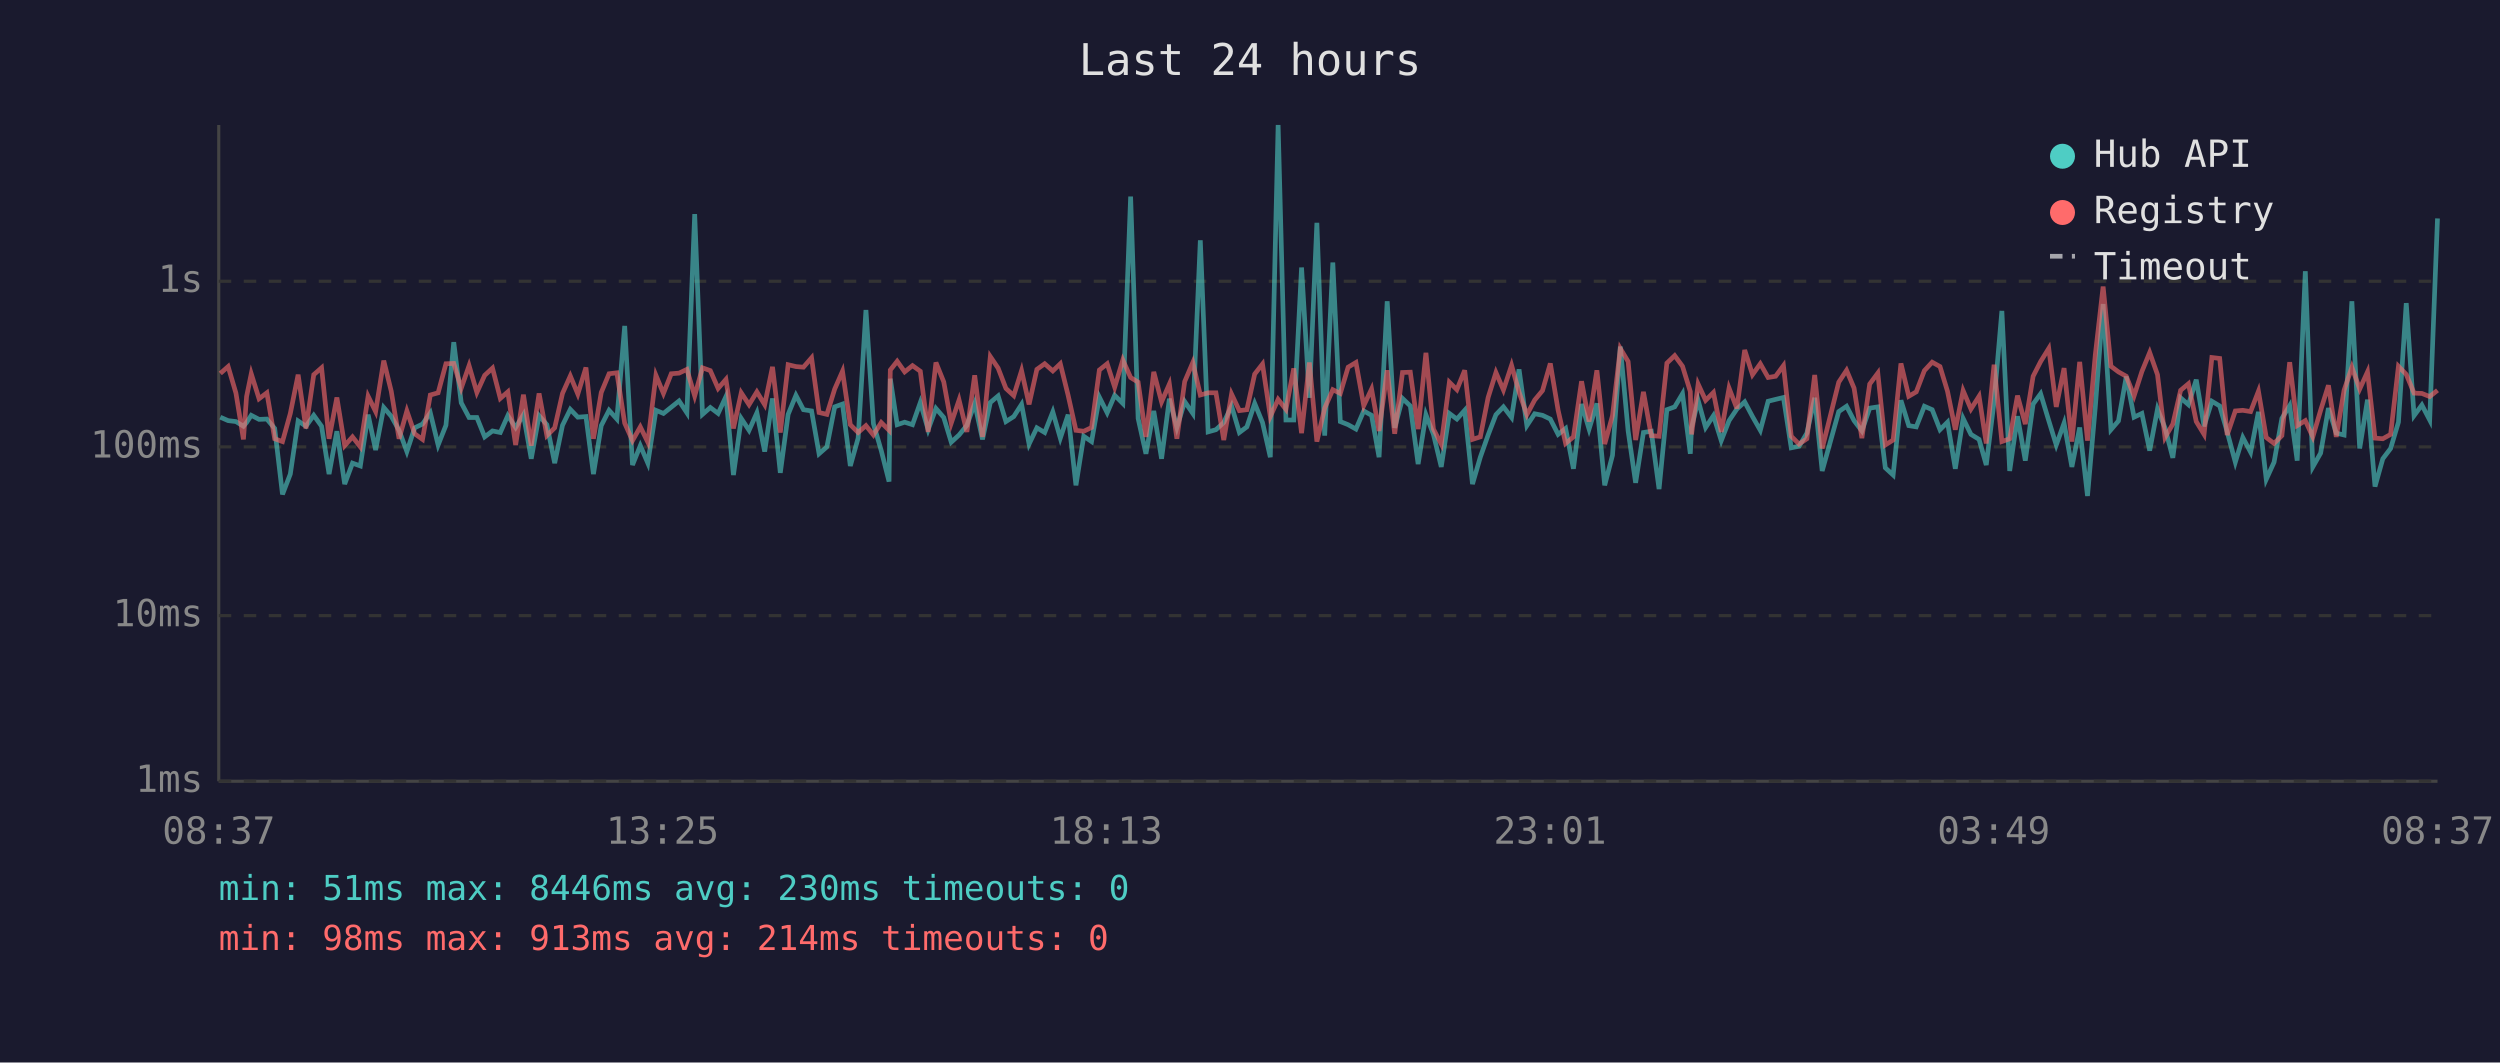
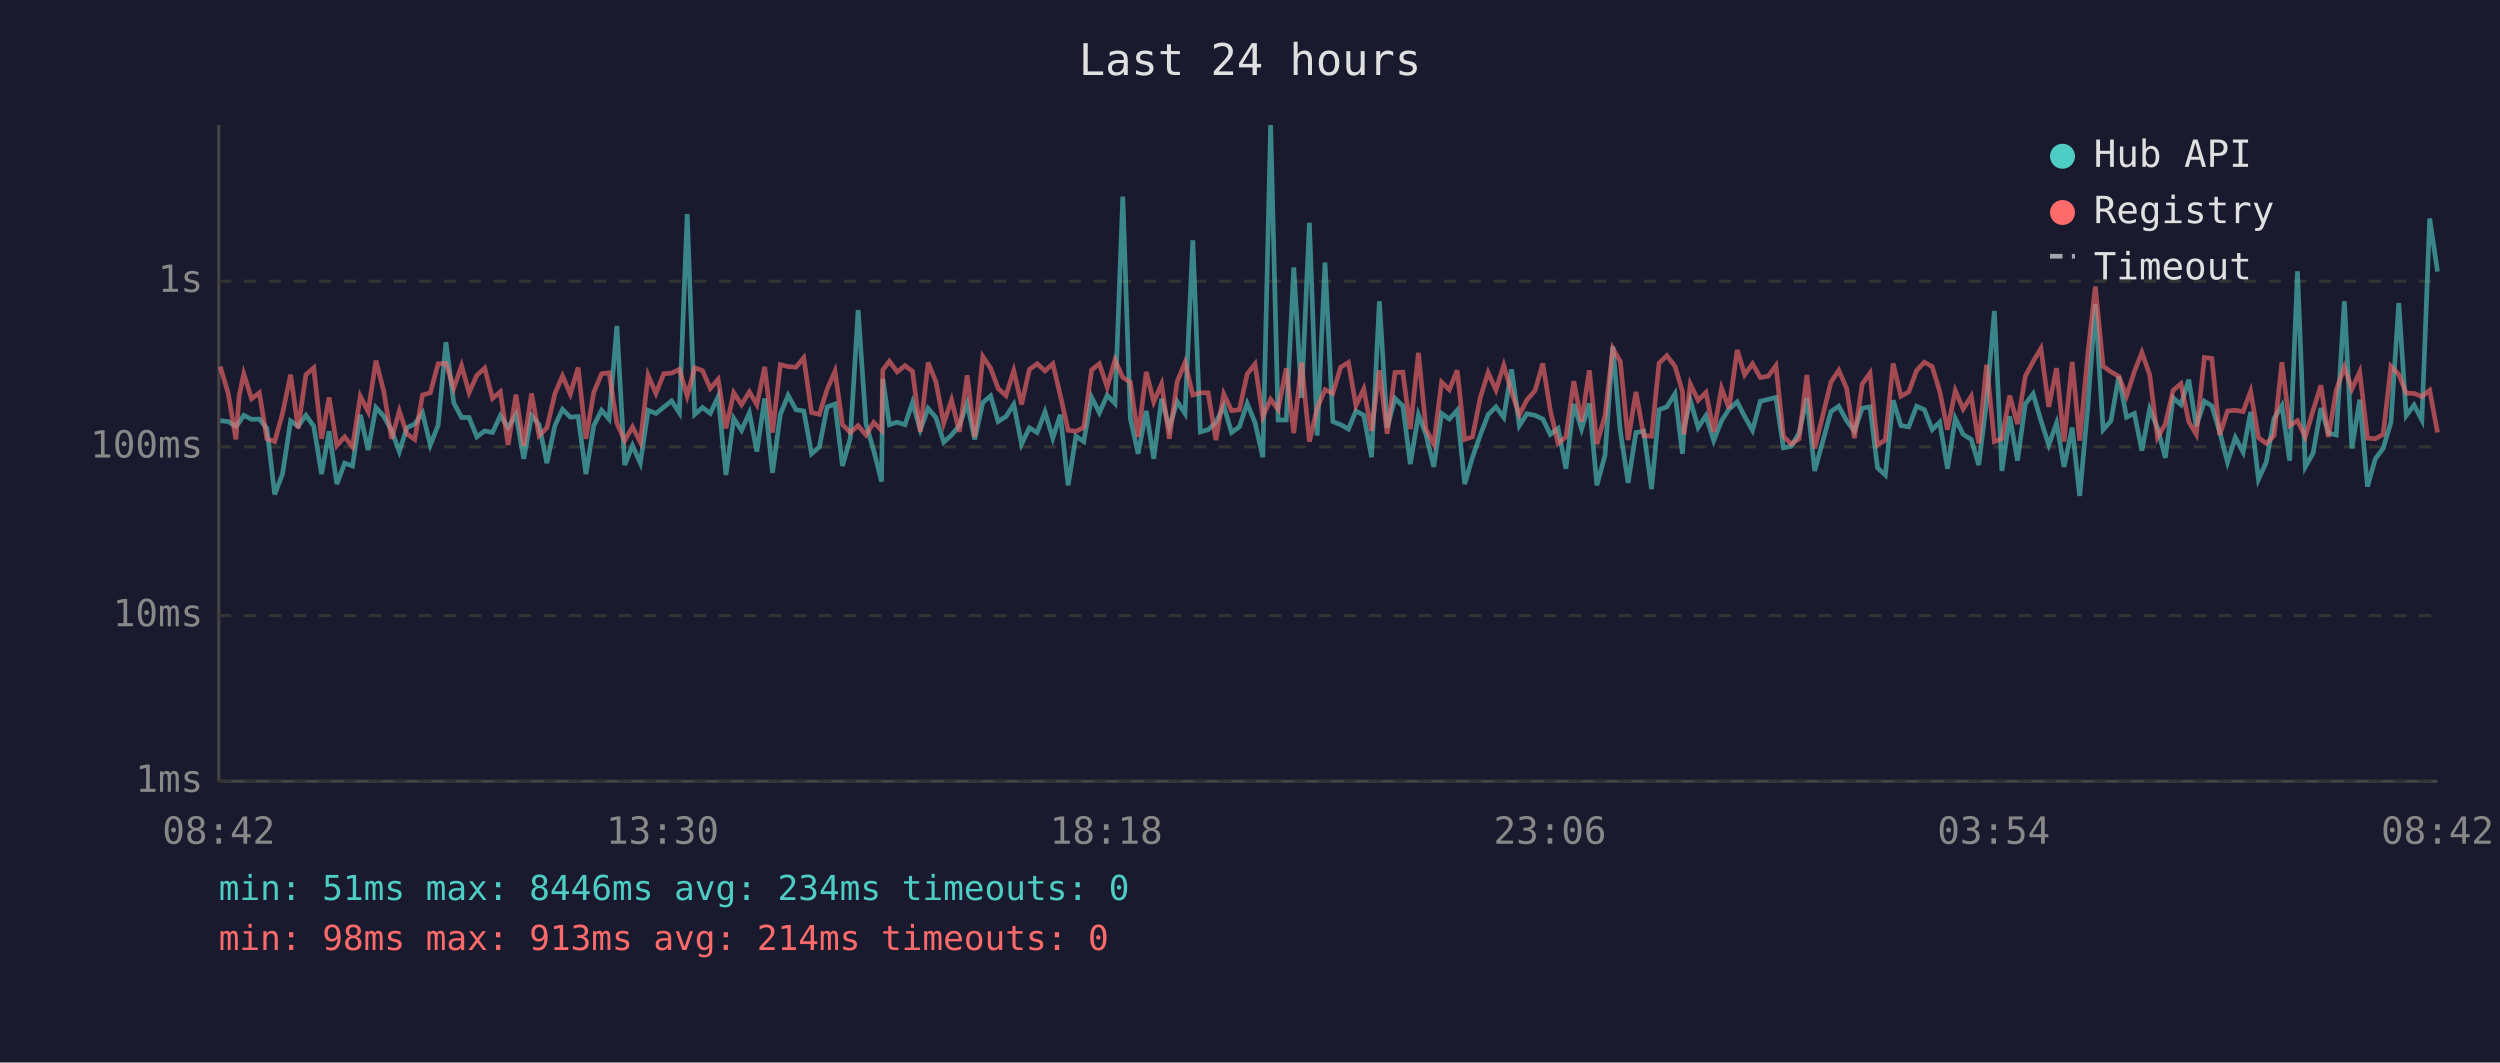
<svg xmlns="http://www.w3.org/2000/svg" viewBox="0 0 800 340" font-family="monospace" font-size="12">
  <rect width="800" height="340" fill="#1a1a2e" />
  <text x="400" y="24" fill="#e0e0e0" font-size="14" text-anchor="middle">Last 24 hours</text>
  <line x1="70" y1="40" x2="70" y2="250" stroke="#444" stroke-width="1" />
  <line x1="70" y1="250" x2="780" y2="250" stroke="#444" stroke-width="1" />
  <line x1="70" y1="250" x2="780" y2="250" stroke="#333" stroke-width="1" stroke-dasharray="4" />
  <text x="65" y="250" fill="#888" text-anchor="end" dominant-baseline="middle">1ms</text>
  <line x1="70" y1="197" x2="780" y2="197" stroke="#333" stroke-width="1" stroke-dasharray="4" />
  <text x="65" y="197" fill="#888" text-anchor="end" dominant-baseline="middle">10ms</text>
  <line x1="70" y1="143" x2="780" y2="143" stroke="#333" stroke-width="1" stroke-dasharray="4" />
  <text x="65" y="143" fill="#888" text-anchor="end" dominant-baseline="middle">100ms</text>
  <line x1="70" y1="90" x2="780" y2="90" stroke="#333" stroke-width="1" stroke-dasharray="4" />
  <text x="65" y="90" fill="#888" text-anchor="end" dominant-baseline="middle">1s</text>
-   <text x="70" y="270" fill="#888" text-anchor="middle">08:37</text>
-   <text x="212" y="270" fill="#888" text-anchor="middle">13:25</text>
-   <text x="354" y="270" fill="#888" text-anchor="middle">18:13</text>
-   <text x="496" y="270" fill="#888" text-anchor="middle">23:01</text>
-   <text x="638" y="270" fill="#888" text-anchor="middle">03:49</text>
-   <text x="780" y="270" fill="#888" text-anchor="middle">08:37</text>
-   <polyline points="70.5,133.5 73.0,134.6 75.5,134.9 77.9,136.4 78.9,135.2 80.4,132.9 82.9,134.2 85.4,134.1 87.9,137.1 90.4,158.2 92.9,151.7 95.4,134.7 97.9,136.4 100.4,132.9 102.9,136.4 105.3,151.7 107.8,138.0 110.3,154.9 112.8,148.2 115.3,149.1 117.8,132.7 120.2,144.0 122.8,130.4 125.2,133.2 127.7,137.7 130.2,144.5 132.7,136.9 135.2,135.7 137.7,132.1 140.2,142.4 142.7,136.1 145.2,109.5 147.6,128.9 150.1,133.6 152.6,133.6 155.1,139.8 157.6,137.9 160.1,138.4 162.5,133.0 165.0,136.8 167.5,132.7 170.0,146.8 172.5,133.0 175.0,135.9 177.5,148.2 180.0,136.1 182.5,131.0 184.9,133.5 187.5,133.3 189.9,151.7 192.4,136.2 194.9,131.3 197.4,134.1 199.9,104.3 202.4,148.8 204.9,142.6 207.3,148.2 209.9,131.3 212.3,132.3 214.8,130.3 217.3,128.3 219.8,132.1 222.3,68.5 224.8,132.6 227.3,130.4 229.8,132.3 232.3,126.9 234.7,152.0 237.2,133.9 239.7,137.7 242.2,132.1 244.7,144.5 247.2,127.5 249.7,151.3 252.2,132.6 254.7,126.5 257.1,131.1 259.7,131.5 262.1,145.2 264.6,143.0 267.1,130.2 269.6,129.3 272.1,149.1 274.6,140.2 277.1,99.2 279.5,135.6 282.0,144.2 284.5,154.1 284.9,121.2 287.1,135.9 289.5,135.1 292.0,135.9 294.5,128.8 297.0,137.5 299.5,130.7 302.0,133.6 304.4,141.5 306.9,139.2 309.4,136.1 311.9,129.1 314.4,140.6 316.9,128.8 319.4,126.7 321.9,134.9 324.4,133.3 326.9,129.4 329.3,142.1 331.8,136.9 334.3,138.4 336.9,131.8 339.3,140.2 341.8,132.7 344.3,155.3 346.8,139.6 349.3,141.3 351.8,127.1 354.3,132.1 356.7,126.5 359.3,129.1 361.8,62.9 364.2,133.9 366.7,145.2 369.2,131.5 371.7,146.8 374.2,127.6 376.6,136.8 379.1,128.5 381.7,132.3 384.1,76.9 386.6,138.2 389.1,137.5 391.6,135.2 394.1,129.9 396.6,138.4 399.0,136.6 401.5,129.1 404.0,135.2 406.5,146.3 409.0,40.0 411.5,134.4 414.0,134.4 416.5,85.6 419.0,127.3 421.4,71.3 423.9,139.4 426.5,84.0 428.9,134.9 431.4,135.9 433.9,137.3 436.4,131.5 438.9,132.9 441.3,146.3 443.9,96.4 446.3,136.9 448.8,127.5 451.3,129.9 453.8,148.5 456.3,132.7 458.7,139.0 461.2,149.4 463.8,132.3 466.2,134.1 468.7,131.3 471.2,154.9 473.7,146.3 476.2,139.2 478.7,132.7 481.1,130.2 483.7,133.6 486.1,118.2 488.6,136.2 491.1,132.4 493.6,132.9 496.1,134.1 498.6,139.0 501.0,137.1 503.5,150.0 506.1,129.3 508.5,137.3 511.0,129.1 513.5,155.3 516.0,145.7 518.5,110.9 521.0,137.9 523.4,154.5 525.9,138.4 528.4,138.0 530.9,156.5 533.4,131.1 535.9,130.2 538.4,126.0 540.9,145.2 541.3,136.8 543.4,128.1 545.8,136.8 548.3,133.0 550.8,141.0 553.3,134.6 555.8,130.9 558.3,128.6 560.8,133.3 563.3,137.7 565.8,128.4 568.2,127.8 570.7,127.2 573.2,143.3 575.7,142.8 578.2,138.6 580.7,127.3 583.1,150.7 588.4,131.7 590.9,130.0 593.3,134.6 595.8,137.9 598.3,130.6 600.9,130.2 603.3,149.7 605.8,152.0 608.3,128.1 610.8,136.2 613.2,136.6 615.8,130.0 618.3,131.1 620.8,137.5 623.2,135.1 625.7,150.0 628.2,133.9 630.7,139.0 633.3,140.6 635.6,148.8 638.1,128.5 640.6,99.5 643.1,150.7 645.6,133.2 648.1,147.4 650.6,129.3 653.0,126.0 655.6,134.6 658.0,142.4 660.5,135.4 663.0,149.4 665.5,136.8 668.0,158.7 670.5,130.2 673.0,97.3 675.5,137.5 677.9,134.7 680.4,120.5 682.9,133.5 685.4,132.3 687.9,144.2 690.4,130.9 692.8,136.9 695.3,146.5 697.8,127.3 700.3,129.5 702.8,121.5 705.3,136.4 707.8,128.4 710.3,129.9 712.7,138.2 715.3,147.9 717.7,140.0 720.2,144.7 722.7,131.8 725.2,153.4 727.7,147.9 730.2,133.9 732.7,129.8 735.1,147.4 737.7,86.8 740.1,149.4 742.6,145.0 745.1,130.6 747.6,138.6 750.1,139.2 752.6,96.4 755.1,143.5 757.6,127.9 760.0,155.7 762.5,146.8 765.0,143.5 767.5,135.1 770.0,97.0 772.5,133.0 775.0,129.6 777.5,134.4 780.0,69.9" fill="none" stroke="#4ecdc4" stroke-width="1.5" opacity="0.6" />
-   <polyline points="70.5,119.5 73.0,117.3 75.5,125.8 77.9,140.6 78.9,126.9 80.4,119.6 82.9,127.6 85.4,125.7 87.9,140.4 90.4,141.3 92.9,132.3 95.4,119.9 97.9,137.1 100.4,119.9 102.9,117.7 105.3,140.4 107.8,127.2 110.3,142.6 112.8,139.8 115.3,143.0 117.8,126.8 120.2,131.7 122.8,115.4 125.2,125.2 127.7,140.4 130.2,131.5 132.7,138.8 135.2,140.6 137.7,126.4 140.2,125.7 142.7,116.4 145.2,116.3 147.6,124.2 150.1,117.0 152.6,125.6 155.1,120.1 157.6,117.8 160.1,127.5 162.5,125.4 165.0,142.4 167.5,126.3 170.0,142.6 172.5,125.9 175.0,139.4 177.5,136.9 180.0,125.9 182.5,120.3 184.9,126.1 187.5,117.6 189.9,140.4 192.4,125.6 194.9,119.6 197.4,119.3 199.9,135.4 202.4,141.0 204.9,136.6 207.3,141.5 209.9,120.1 212.3,125.9 214.8,119.6 217.3,119.4 219.8,118.2 222.3,126.7 224.8,117.7 227.3,118.6 229.8,124.3 232.3,121.4 234.7,137.1 237.2,125.7 239.7,129.5 242.2,125.4 244.7,129.5 247.2,117.4 249.7,138.4 252.2,116.7 254.7,117.3 257.1,117.5 259.7,114.5 262.1,132.0 264.6,132.6 267.1,124.5 269.6,118.8 272.1,135.9 274.6,138.4 277.1,136.2 279.5,139.2 282.0,135.2 284.5,137.7 284.9,118.4 287.1,115.6 289.5,119.0 292.0,117.0 294.5,118.8 297.0,138.2 299.5,116.0 302.0,122.2 304.4,135.4 306.9,128.0 309.4,138.2 311.9,120.1 314.4,139.8 316.9,114.1 319.4,117.8 321.9,124.3 324.4,126.6 326.9,118.6 329.3,129.4 331.8,118.2 334.3,116.4 336.9,118.7 339.3,116.4 341.8,126.5 344.3,137.7 346.8,138.0 349.3,136.8 351.8,118.4 354.3,116.4 356.7,123.9 359.3,115.2 361.8,120.8 364.2,122.3 366.7,139.8 369.2,119.0 371.7,128.6 374.2,122.9 376.6,140.4 379.1,122.1 381.7,116.0 384.1,126.4 386.6,125.7 389.1,125.7 391.6,140.8 394.1,126.1 396.6,131.4 399.0,131.1 401.5,119.7 404.0,116.5 406.5,133.3 409.0,127.8 411.5,131.0 414.0,117.9 416.5,138.6 419.0,116.0 421.4,141.3 423.9,130.6 426.5,124.7 428.9,125.9 431.4,117.5 433.9,116.0 436.4,129.8 438.9,124.5 441.3,137.9 443.9,118.5 446.3,138.8 448.8,119.2 451.3,119.1 453.8,137.3 456.3,112.9 458.7,137.3 461.2,142.1 463.8,122.3 466.2,124.7 468.7,118.5 471.2,140.6 473.7,139.8 476.2,127.2 478.7,119.2 481.1,124.8 483.7,116.9 486.1,125.5 488.6,132.7 491.1,128.0 493.6,125.0 496.1,116.3 498.6,131.3 501.0,141.9 503.5,139.8 506.1,122.0 508.5,134.9 511.0,118.5 513.5,142.1 516.0,133.0 518.5,111.5 521.0,115.7 523.4,140.8 525.9,125.4 528.4,139.4 530.9,139.6 533.4,116.2 535.9,113.8 538.4,117.2 540.9,125.3 541.3,139.0 543.4,122.9 545.8,128.1 548.3,125.6 550.8,138.2 553.3,124.2 555.8,130.7 558.3,112.0 560.8,119.9 563.3,116.4 565.8,120.8 568.2,120.4 570.7,117.0 573.2,139.6 575.7,142.1 578.2,140.4 580.7,120.0 583.1,143.5 588.4,122.3 590.9,118.5 593.3,124.2 595.8,140.2 598.3,122.9 600.9,119.4 603.3,142.4 605.8,140.8 608.3,116.3 610.8,126.8 613.2,125.4 615.8,118.6 618.3,115.9 620.8,117.3 623.2,125.2 625.7,137.5 628.2,125.0 630.7,130.9 633.3,126.8 635.6,141.9 638.1,116.7 640.6,141.3 643.1,140.4 645.6,126.6 648.1,135.7 650.6,120.4 653.0,115.7 655.6,111.5 658.0,130.2 660.5,117.8 663.0,141.3 665.5,115.8 668.0,141.0 670.5,113.5 673.0,91.7 675.5,117.2 677.9,119.0 680.4,120.4 682.9,126.7 685.4,118.9 687.9,112.8 690.4,119.9 692.8,140.0 695.3,135.7 697.8,124.9 700.3,122.8 702.8,134.9 705.3,139.0 707.8,114.4 710.3,114.7 712.7,139.2 715.3,131.5 717.7,131.3 720.2,131.7 722.7,125.2 725.2,140.0 727.7,141.9 730.2,139.4 732.7,115.9 735.1,136.2 737.7,134.6 740.1,139.8 742.6,131.3 745.1,123.3 747.6,139.8 750.1,124.9 752.6,117.5 755.1,124.5 757.6,119.0 760.0,140.2 762.5,140.4 765.0,139.0 767.5,117.2 770.0,119.8 772.5,125.8 775.0,125.9 777.5,126.9 780.0,124.9" fill="none" stroke="#ff6b6b" stroke-width="1.5" opacity="0.6" />
+   <text x="70" y="270" fill="#888" text-anchor="middle">08:42</text>
+   <text x="212" y="270" fill="#888" text-anchor="middle">13:30</text>
+   <text x="354" y="270" fill="#888" text-anchor="middle">18:18</text>
+   <text x="496" y="270" fill="#888" text-anchor="middle">23:06</text>
+   <text x="638" y="270" fill="#888" text-anchor="middle">03:54</text>
+   <text x="780" y="270" fill="#888" text-anchor="middle">08:42</text>
+   <polyline points="70.5,134.6 73.0,134.9 75.5,136.4 76.5,135.2 78.0,132.9 80.5,134.2 83.0,134.1 85.4,137.1 87.9,158.2 90.4,151.7 93.0,134.7 95.4,136.4 97.9,132.9 100.4,136.4 102.9,151.7 105.3,138.0 107.8,154.9 110.3,148.2 112.8,149.1 115.3,132.7 117.8,144.0 120.3,130.4 122.8,133.2 125.3,137.7 127.8,144.5 130.2,136.9 132.7,135.7 135.2,132.1 137.7,142.4 140.2,136.1 142.7,109.5 145.2,128.9 147.7,133.6 150.1,133.6 152.6,139.8 155.1,137.9 157.6,138.4 160.1,133.0 162.6,136.8 165.1,132.7 167.6,146.8 170.1,133.0 172.5,135.9 175.0,148.2 177.6,136.1 180.0,131.0 182.5,133.5 185.0,133.3 187.5,151.7 190.0,136.2 192.5,131.3 194.9,134.1 197.4,104.3 199.9,148.8 202.4,142.6 204.9,148.2 207.4,131.3 209.9,132.3 212.4,130.3 214.9,128.3 217.4,132.1 219.9,68.5 222.3,132.6 224.8,130.4 227.3,132.3 229.8,126.9 232.3,152.0 234.8,133.9 237.3,137.7 239.8,132.1 242.2,144.5 244.7,127.5 247.2,151.3 249.7,132.6 252.2,126.5 254.7,131.1 257.2,131.5 259.7,145.2 262.2,143.0 264.7,130.2 267.2,129.3 269.6,149.1 272.1,140.2 274.6,99.2 277.1,135.6 279.6,144.2 282.1,154.1 282.5,121.2 284.6,135.9 287.1,135.1 289.6,135.9 292.0,128.8 294.5,137.5 297.0,130.7 299.5,133.6 302.0,141.5 304.5,139.2 307.0,136.1 309.5,129.1 311.9,140.6 314.5,128.8 317.0,126.7 319.4,134.9 321.9,133.3 324.4,129.4 326.9,142.1 329.4,136.9 331.9,138.4 334.4,131.8 336.9,140.2 339.3,132.7 341.8,155.3 344.3,139.6 346.8,141.3 349.3,127.1 351.8,132.1 354.3,126.5 356.8,129.1 359.3,62.9 361.7,133.9 364.2,145.2 366.8,131.5 369.2,146.8 371.7,127.6 374.2,136.8 376.7,128.5 379.2,132.3 381.7,76.9 384.1,138.2 386.6,137.5 389.1,135.2 391.6,129.9 394.1,138.4 396.6,136.6 399.1,129.1 401.6,135.2 404.1,146.3 406.6,40.0 409.0,134.4 411.6,134.4 414.0,85.6 416.5,127.3 419.0,71.3 421.5,139.4 424.0,84.0 426.5,134.9 429.0,135.9 431.5,137.3 433.9,131.5 436.4,132.9 438.9,146.3 441.4,96.4 443.9,136.9 446.4,127.5 448.9,129.9 451.3,148.5 453.9,132.7 456.3,139.0 458.8,149.4 461.3,132.3 463.8,134.1 466.3,131.3 468.7,154.9 471.2,146.3 473.7,139.2 476.2,132.7 478.7,130.2 481.2,133.6 483.7,118.2 486.2,136.2 488.6,132.4 491.2,132.9 493.7,134.1 496.1,139.0 498.6,137.1 501.1,150.0 503.6,129.3 506.1,137.3 508.6,129.1 511.0,155.3 513.6,145.7 516.1,110.9 518.5,137.9 521.0,154.5 523.5,138.4 526.0,138.0 528.5,156.5 530.9,131.1 533.4,130.2 536.0,126.0 538.4,145.2 538.9,136.8 540.9,128.1 543.4,136.8 545.9,133.0 548.4,141.0 550.9,134.6 553.3,130.9 555.9,128.6 558.3,133.3 560.8,137.7 563.3,128.4 565.8,127.8 568.3,127.2 570.7,143.3 573.2,142.8 575.7,138.6 578.2,127.3 580.7,150.7 585.9,131.7 588.4,130.0 590.9,134.6 593.4,137.9 595.9,130.6 598.4,130.2 600.8,149.7 603.3,152.0 605.8,128.1 608.3,136.2 610.8,136.6 613.3,130.0 615.8,131.1 618.3,137.5 620.7,135.1 623.2,150.0 625.7,133.9 628.2,139.0 630.8,140.6 633.2,148.8 635.7,128.5 638.2,99.5 640.6,150.7 643.1,133.2 645.6,147.4 648.1,129.3 650.6,126.0 653.1,134.6 655.6,142.4 658.1,135.4 660.5,149.4 663.1,136.8 665.5,158.7 668.1,130.2 670.5,97.3 673.0,137.5 675.5,134.7 678.0,120.5 680.5,133.5 683.0,132.3 685.4,144.2 687.9,130.9 690.4,136.9 692.9,146.5 695.4,127.3 697.9,129.5 700.4,121.5 702.8,136.4 705.4,128.4 707.8,129.9 710.3,138.2 712.8,147.9 715.3,140.0 717.8,144.7 720.2,131.8 722.7,153.4 725.2,147.9 727.7,133.9 730.2,129.8 732.7,147.4 735.2,86.8 737.7,149.4 740.2,145.0 742.7,130.6 745.1,138.6 747.6,139.2 750.2,96.4 752.6,143.5 755.1,127.9 757.6,155.7 760.1,146.8 762.6,143.5 765.1,135.1 767.6,97.0 770.0,133.0 772.5,129.6 775.0,134.4 777.5,69.9 780.0,86.9" fill="none" stroke="#4ecdc4" stroke-width="1.5" opacity="0.6" />
+   <polyline points="70.5,117.3 73.0,125.8 75.5,140.6 76.5,126.9 78.0,119.6 80.5,127.6 83.0,125.7 85.4,140.4 87.9,141.3 90.4,132.3 93.0,119.9 95.4,137.1 97.9,119.9 100.4,117.7 102.9,140.4 105.3,127.2 107.8,142.6 110.3,139.8 112.8,143.0 115.3,126.8 117.8,131.7 120.3,115.4 122.8,125.2 125.3,140.4 127.8,131.5 130.2,138.8 132.7,140.6 135.2,126.4 137.7,125.7 140.2,116.4 142.7,116.3 145.2,124.2 147.7,117.0 150.1,125.6 152.6,120.1 155.1,117.8 157.6,127.5 160.1,125.4 162.6,142.4 165.1,126.3 167.6,142.6 170.1,125.9 172.5,139.4 175.0,136.9 177.6,125.9 180.0,120.3 182.5,126.1 185.0,117.6 187.5,140.4 190.0,125.6 192.5,119.6 194.9,119.3 197.4,135.4 199.9,141.0 202.4,136.6 204.9,141.5 207.4,120.1 209.9,125.9 212.4,119.6 214.9,119.4 217.4,118.2 219.9,126.7 222.3,117.7 224.8,118.6 227.3,124.3 229.8,121.4 232.3,137.1 234.8,125.7 237.3,129.5 239.8,125.4 242.2,129.5 244.7,117.4 247.2,138.4 249.7,116.7 252.2,117.3 254.7,117.5 257.2,114.5 259.7,132.0 262.2,132.6 264.7,124.5 267.2,118.8 269.6,135.9 272.1,138.4 274.6,136.2 277.1,139.2 279.6,135.2 282.1,137.7 282.5,118.4 284.6,115.6 287.1,119.0 289.6,117.0 292.0,118.8 294.5,138.2 297.0,116.0 299.5,122.2 302.0,135.4 304.5,128.0 307.0,138.2 309.5,120.1 311.9,139.8 314.5,114.1 317.0,117.8 319.4,124.3 321.9,126.6 324.4,118.6 326.9,129.4 329.4,118.2 331.9,116.4 334.4,118.7 336.9,116.4 339.3,126.5 341.8,137.7 344.3,138.0 346.8,136.8 349.3,118.4 351.8,116.4 354.3,123.9 356.8,115.2 359.3,120.8 361.7,122.3 364.2,139.8 366.8,119.0 369.2,128.6 371.7,122.9 374.2,140.4 376.7,122.1 379.2,116.0 381.7,126.4 384.1,125.7 386.6,125.7 389.1,140.8 391.6,126.1 394.1,131.4 396.6,131.1 399.1,119.7 401.6,116.5 404.1,133.3 406.6,127.8 409.0,131.0 411.6,117.9 414.0,138.6 416.5,116.0 419.0,141.3 421.5,130.6 424.0,124.7 426.5,125.9 429.0,117.5 431.5,116.0 433.9,129.8 436.4,124.5 438.9,137.9 441.4,118.5 443.9,138.8 446.4,119.2 448.9,119.1 451.3,137.3 453.9,112.9 456.3,137.3 458.8,142.1 461.3,122.3 463.8,124.7 466.3,118.5 468.7,140.6 471.2,139.8 473.7,127.2 476.2,119.2 478.7,124.8 481.2,116.9 483.7,125.5 486.2,132.7 488.6,128.0 491.2,125.0 493.7,116.3 496.1,131.3 498.6,141.9 501.1,139.8 503.6,122.0 506.1,134.9 508.6,118.5 511.0,142.1 513.6,133.0 516.1,111.5 518.5,115.7 521.0,140.8 523.5,125.4 526.0,139.4 528.5,139.6 530.9,116.2 533.4,113.8 536.0,117.2 538.4,125.3 538.9,139.0 540.9,122.9 543.4,128.1 545.9,125.6 548.4,138.2 550.9,124.2 553.3,130.7 555.9,112.0 558.3,119.9 560.8,116.4 563.3,120.8 565.8,120.4 568.3,117.0 570.7,139.6 573.2,142.1 575.7,140.4 578.2,120.0 580.7,143.5 585.9,122.3 588.4,118.5 590.9,124.2 593.4,140.2 595.9,122.9 598.4,119.4 600.8,142.4 603.3,140.8 605.8,116.3 608.3,126.8 610.8,125.4 613.3,118.6 615.8,115.9 618.3,117.3 620.7,125.2 623.2,137.5 625.7,125.0 628.2,130.9 630.8,126.8 633.2,141.9 635.7,116.7 638.2,141.3 640.6,140.4 643.1,126.6 645.6,135.7 648.1,120.4 650.6,115.7 653.1,111.5 655.6,130.2 658.1,117.8 660.5,141.3 663.1,115.8 665.5,141.0 668.1,113.5 670.5,91.7 673.0,117.2 675.5,119.0 678.0,120.4 680.5,126.7 683.0,118.9 685.4,112.8 687.9,119.9 690.4,140.0 692.9,135.7 695.4,124.9 697.9,122.8 700.4,134.9 702.8,139.0 705.4,114.4 707.8,114.7 710.3,139.2 712.8,131.5 715.3,131.3 717.8,131.7 720.2,125.2 722.7,140.0 725.2,141.9 727.7,139.4 730.2,115.9 732.7,136.2 735.2,134.6 737.7,139.8 740.2,131.3 742.7,123.3 745.1,139.8 747.6,124.9 750.2,117.5 752.6,124.5 755.1,119.0 757.6,140.2 760.1,140.4 762.6,139.0 765.1,117.2 767.6,119.8 770.0,125.8 772.5,125.9 775.0,126.9 777.5,124.9 780.0,138.4" fill="none" stroke="#ff6b6b" stroke-width="1.5" opacity="0.6" />
  <circle cx="660" cy="50" r="4" fill="#4ecdc4" />
  <text x="670" y="50" fill="#e0e0e0" dominant-baseline="middle">Hub API</text>
  <circle cx="660" cy="68" r="4" fill="#ff6b6b" />
  <text x="670" y="68" fill="#e0e0e0" dominant-baseline="middle">Registry</text>
  <line x1="656" y1="82" x2="664" y2="82" stroke="#e0e0e0" stroke-width="1.5" stroke-dasharray="4,3" opacity="0.7" />
  <text x="670" y="86" fill="#e0e0e0" dominant-baseline="middle">Timeout</text>
-   <text x="70" y="288" fill="#4ecdc4" font-size="11">min: 51ms  max: 8446ms  avg: 230ms  timeouts: 0</text>
+   <text x="70" y="288" fill="#4ecdc4" font-size="11">min: 51ms  max: 8446ms  avg: 234ms  timeouts: 0</text>
  <text x="70" y="304" fill="#ff6b6b" font-size="11">min: 98ms  max: 913ms  avg: 214ms  timeouts: 0</text>
</svg>
